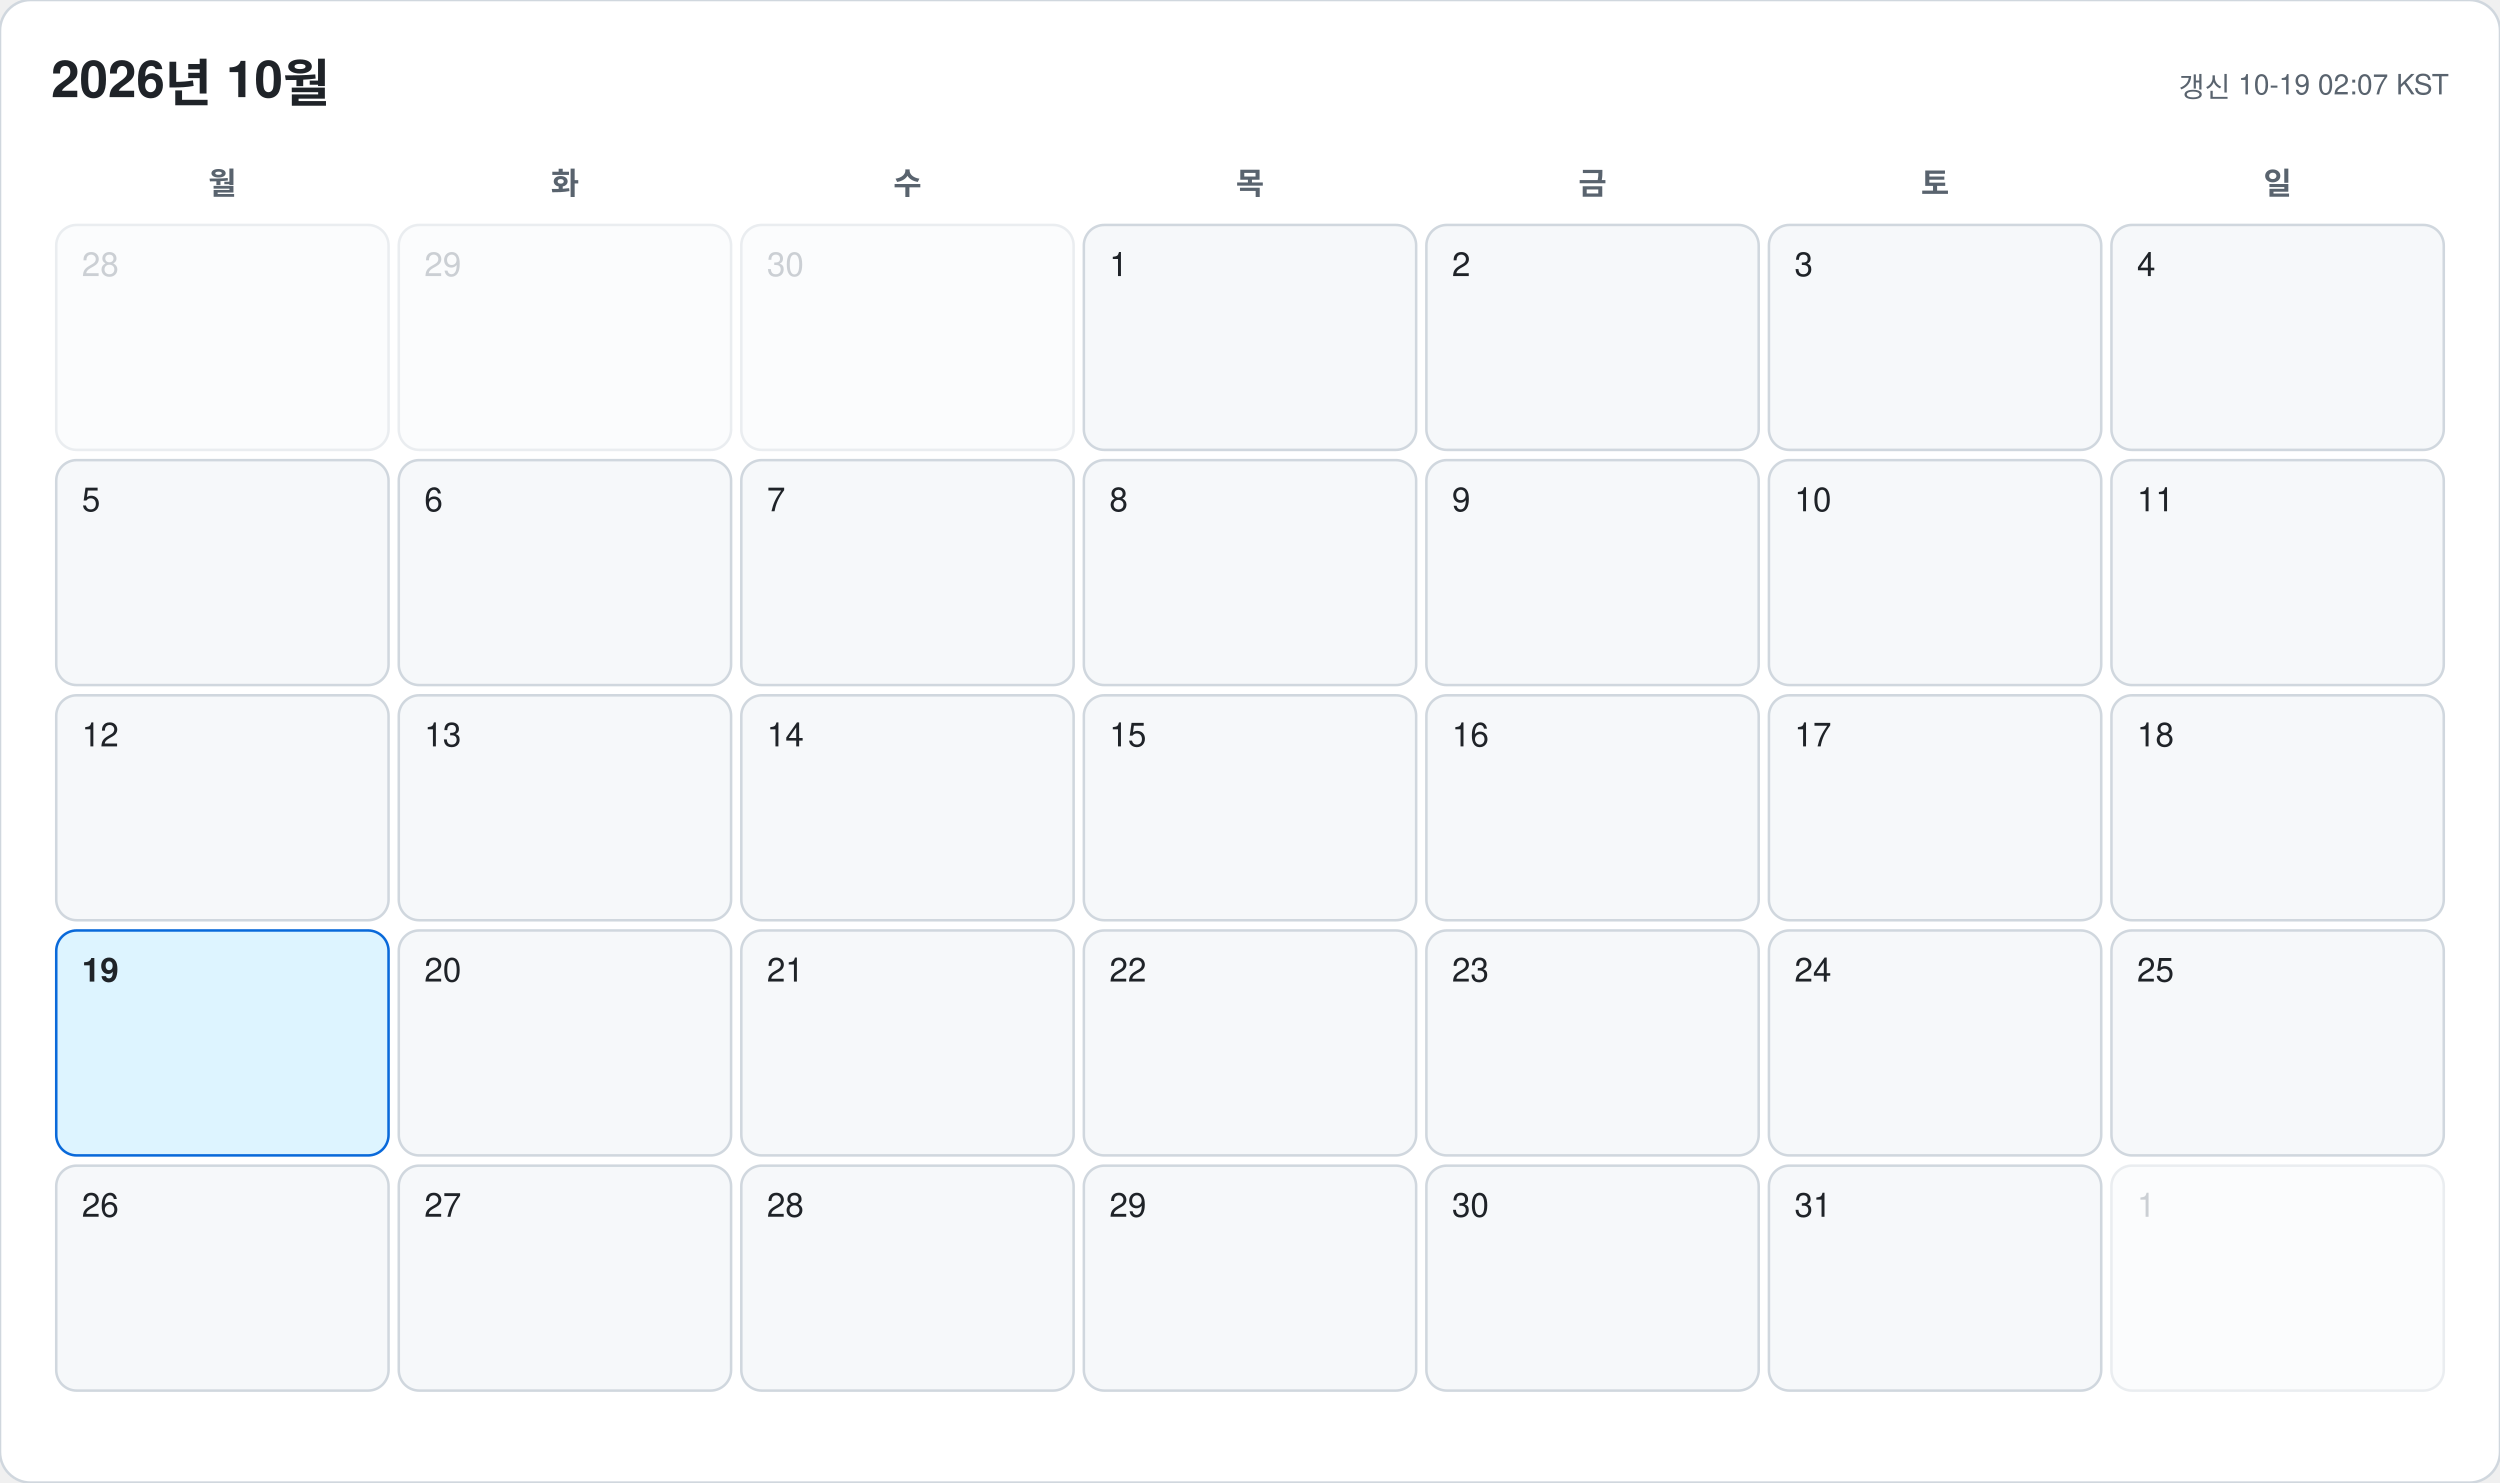
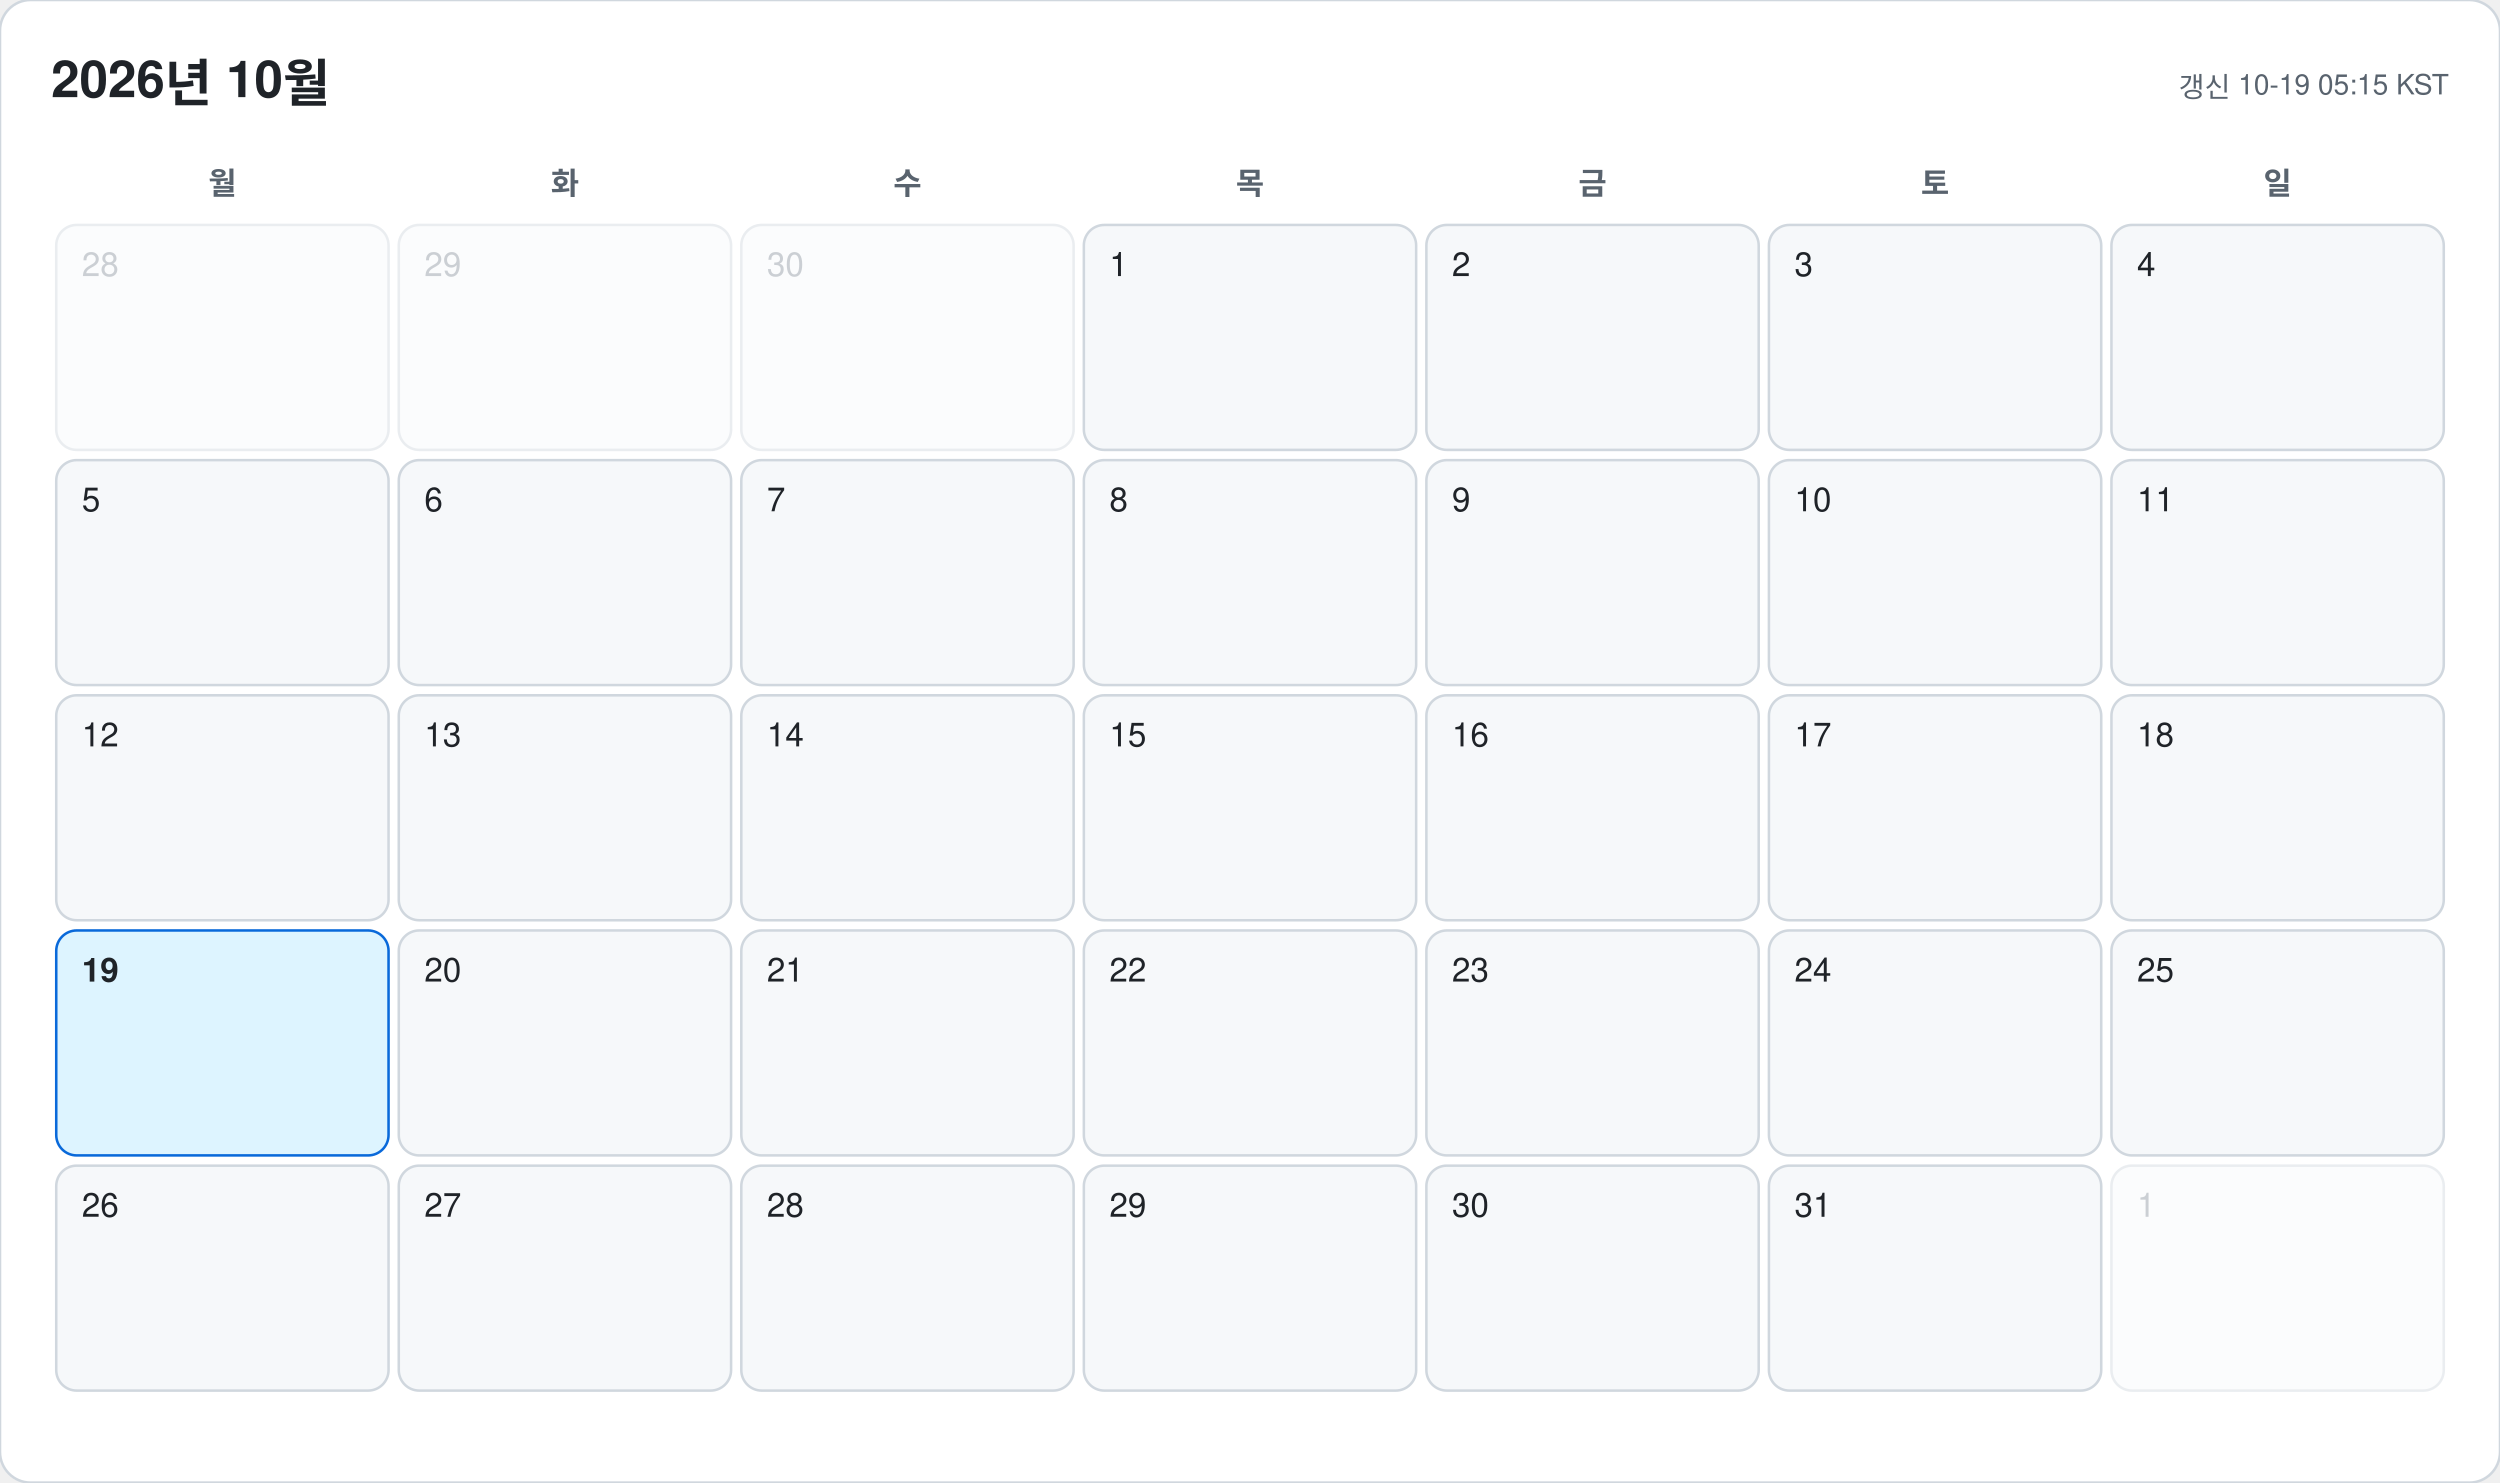
<svg xmlns="http://www.w3.org/2000/svg" width="978" height="580" viewBox="0 0 978 580" font-family="-apple-system, BlinkMacSystemFont, 'Segoe UI', 'Malgun Gothic', 'Apple SD Gothic Neo', 'Noto Sans KR', Helvetica, Arial, sans-serif">
  <rect width="978" height="580" rx="12" fill="#ffffff" stroke="#d0d7de" />
  <text x="20" y="38" font-size="20" font-weight="700" fill="#1f2328">2026년 10월</text>
-   <text x="958" y="38" font-size="11" text-anchor="end" fill="#59636e">갱신 10-19 02:07 KST</text>
+   <text x="958" y="38" font-size="11" text-anchor="end" fill="#59636e">갱신 10-19 05:15 KST</text>
  <text x="87" y="76" font-size="12" font-weight="600" text-anchor="middle" fill="#59636e">월</text>
  <text x="221" y="76" font-size="12" font-weight="600" text-anchor="middle" fill="#59636e">화</text>
  <text x="355" y="76" font-size="12" font-weight="600" text-anchor="middle" fill="#59636e">수</text>
  <text x="489" y="76" font-size="12" font-weight="600" text-anchor="middle" fill="#59636e">목</text>
  <text x="623" y="76" font-size="12" font-weight="600" text-anchor="middle" fill="#59636e">금</text>
  <text x="757" y="76" font-size="12" font-weight="600" text-anchor="middle" fill="#59636e">토</text>
  <text x="891" y="76" font-size="12" font-weight="600" text-anchor="middle" fill="#59636e">일</text>
  <g opacity="0.45">
    <rect x="22" y="88" width="130" height="88" rx="8" fill="#f6f8fa" stroke="#d0d7de" />
    <text x="32" y="108" font-size="13" font-weight="500" fill="#8c959f">28</text>
  </g>
  <g opacity="0.45">
    <rect x="156" y="88" width="130" height="88" rx="8" fill="#f6f8fa" stroke="#d0d7de" />
    <text x="166" y="108" font-size="13" font-weight="500" fill="#8c959f">29</text>
  </g>
  <g opacity="0.45">
    <rect x="290" y="88" width="130" height="88" rx="8" fill="#f6f8fa" stroke="#d0d7de" />
    <text x="300" y="108" font-size="13" font-weight="500" fill="#8c959f">30</text>
  </g>
  <g opacity="1">
    <rect x="424" y="88" width="130" height="88" rx="8" fill="#f6f8fa" stroke="#d0d7de" />
    <text x="434" y="108" font-size="13" font-weight="500" fill="#1f2328">1</text>
  </g>
  <g opacity="1">
    <rect x="558" y="88" width="130" height="88" rx="8" fill="#f6f8fa" stroke="#d0d7de" />
    <text x="568" y="108" font-size="13" font-weight="500" fill="#1f2328">2</text>
  </g>
  <g opacity="1">
    <rect x="692" y="88" width="130" height="88" rx="8" fill="#f6f8fa" stroke="#d0d7de" />
    <text x="702" y="108" font-size="13" font-weight="500" fill="#1f2328">3</text>
  </g>
  <g opacity="1">
    <rect x="826" y="88" width="130" height="88" rx="8" fill="#f6f8fa" stroke="#d0d7de" />
    <text x="836" y="108" font-size="13" font-weight="500" fill="#1f2328">4</text>
  </g>
  <g opacity="1">
    <rect x="22" y="180" width="130" height="88" rx="8" fill="#f6f8fa" stroke="#d0d7de" />
    <text x="32" y="200" font-size="13" font-weight="500" fill="#1f2328">5</text>
  </g>
  <g opacity="1">
    <rect x="156" y="180" width="130" height="88" rx="8" fill="#f6f8fa" stroke="#d0d7de" />
    <text x="166" y="200" font-size="13" font-weight="500" fill="#1f2328">6</text>
  </g>
  <g opacity="1">
    <rect x="290" y="180" width="130" height="88" rx="8" fill="#f6f8fa" stroke="#d0d7de" />
    <text x="300" y="200" font-size="13" font-weight="500" fill="#1f2328">7</text>
  </g>
  <g opacity="1">
    <rect x="424" y="180" width="130" height="88" rx="8" fill="#f6f8fa" stroke="#d0d7de" />
    <text x="434" y="200" font-size="13" font-weight="500" fill="#1f2328">8</text>
  </g>
  <g opacity="1">
    <rect x="558" y="180" width="130" height="88" rx="8" fill="#f6f8fa" stroke="#d0d7de" />
    <text x="568" y="200" font-size="13" font-weight="500" fill="#1f2328">9</text>
  </g>
  <g opacity="1">
    <rect x="692" y="180" width="130" height="88" rx="8" fill="#f6f8fa" stroke="#d0d7de" />
    <text x="702" y="200" font-size="13" font-weight="500" fill="#1f2328">10</text>
  </g>
  <g opacity="1">
    <rect x="826" y="180" width="130" height="88" rx="8" fill="#f6f8fa" stroke="#d0d7de" />
    <text x="836" y="200" font-size="13" font-weight="500" fill="#1f2328">11</text>
  </g>
  <g opacity="1">
    <rect x="22" y="272" width="130" height="88" rx="8" fill="#f6f8fa" stroke="#d0d7de" />
    <text x="32" y="292" font-size="13" font-weight="500" fill="#1f2328">12</text>
  </g>
  <g opacity="1">
    <rect x="156" y="272" width="130" height="88" rx="8" fill="#f6f8fa" stroke="#d0d7de" />
    <text x="166" y="292" font-size="13" font-weight="500" fill="#1f2328">13</text>
  </g>
  <g opacity="1">
    <rect x="290" y="272" width="130" height="88" rx="8" fill="#f6f8fa" stroke="#d0d7de" />
    <text x="300" y="292" font-size="13" font-weight="500" fill="#1f2328">14</text>
  </g>
  <g opacity="1">
    <rect x="424" y="272" width="130" height="88" rx="8" fill="#f6f8fa" stroke="#d0d7de" />
    <text x="434" y="292" font-size="13" font-weight="500" fill="#1f2328">15</text>
  </g>
  <g opacity="1">
    <rect x="558" y="272" width="130" height="88" rx="8" fill="#f6f8fa" stroke="#d0d7de" />
    <text x="568" y="292" font-size="13" font-weight="500" fill="#1f2328">16</text>
  </g>
  <g opacity="1">
    <rect x="692" y="272" width="130" height="88" rx="8" fill="#f6f8fa" stroke="#d0d7de" />
    <text x="702" y="292" font-size="13" font-weight="500" fill="#1f2328">17</text>
  </g>
  <g opacity="1">
    <rect x="826" y="272" width="130" height="88" rx="8" fill="#f6f8fa" stroke="#d0d7de" />
    <text x="836" y="292" font-size="13" font-weight="500" fill="#1f2328">18</text>
  </g>
  <g opacity="1">
    <rect x="22" y="364" width="130" height="88" rx="8" fill="#ddf4ff" stroke="#0969da" />
    <text x="32" y="384" font-size="13" font-weight="700" fill="#1f2328">19</text>
  </g>
  <g opacity="1">
    <rect x="156" y="364" width="130" height="88" rx="8" fill="#f6f8fa" stroke="#d0d7de" />
    <text x="166" y="384" font-size="13" font-weight="500" fill="#1f2328">20</text>
  </g>
  <g opacity="1">
    <rect x="290" y="364" width="130" height="88" rx="8" fill="#f6f8fa" stroke="#d0d7de" />
    <text x="300" y="384" font-size="13" font-weight="500" fill="#1f2328">21</text>
  </g>
  <g opacity="1">
    <rect x="424" y="364" width="130" height="88" rx="8" fill="#f6f8fa" stroke="#d0d7de" />
    <text x="434" y="384" font-size="13" font-weight="500" fill="#1f2328">22</text>
  </g>
  <g opacity="1">
    <rect x="558" y="364" width="130" height="88" rx="8" fill="#f6f8fa" stroke="#d0d7de" />
    <text x="568" y="384" font-size="13" font-weight="500" fill="#1f2328">23</text>
  </g>
  <g opacity="1">
    <rect x="692" y="364" width="130" height="88" rx="8" fill="#f6f8fa" stroke="#d0d7de" />
    <text x="702" y="384" font-size="13" font-weight="500" fill="#1f2328">24</text>
  </g>
  <g opacity="1">
    <rect x="826" y="364" width="130" height="88" rx="8" fill="#f6f8fa" stroke="#d0d7de" />
    <text x="836" y="384" font-size="13" font-weight="500" fill="#1f2328">25</text>
  </g>
  <g opacity="1">
    <rect x="22" y="456" width="130" height="88" rx="8" fill="#f6f8fa" stroke="#d0d7de" />
    <text x="32" y="476" font-size="13" font-weight="500" fill="#1f2328">26</text>
  </g>
  <g opacity="1">
    <rect x="156" y="456" width="130" height="88" rx="8" fill="#f6f8fa" stroke="#d0d7de" />
    <text x="166" y="476" font-size="13" font-weight="500" fill="#1f2328">27</text>
  </g>
  <g opacity="1">
    <rect x="290" y="456" width="130" height="88" rx="8" fill="#f6f8fa" stroke="#d0d7de" />
    <text x="300" y="476" font-size="13" font-weight="500" fill="#1f2328">28</text>
  </g>
  <g opacity="1">
    <rect x="424" y="456" width="130" height="88" rx="8" fill="#f6f8fa" stroke="#d0d7de" />
    <text x="434" y="476" font-size="13" font-weight="500" fill="#1f2328">29</text>
  </g>
  <g opacity="1">
    <rect x="558" y="456" width="130" height="88" rx="8" fill="#f6f8fa" stroke="#d0d7de" />
    <text x="568" y="476" font-size="13" font-weight="500" fill="#1f2328">30</text>
  </g>
  <g opacity="1">
    <rect x="692" y="456" width="130" height="88" rx="8" fill="#f6f8fa" stroke="#d0d7de" />
    <text x="702" y="476" font-size="13" font-weight="500" fill="#1f2328">31</text>
  </g>
  <g opacity="0.45">
    <rect x="826" y="456" width="130" height="88" rx="8" fill="#f6f8fa" stroke="#d0d7de" />
    <text x="836" y="476" font-size="13" font-weight="500" fill="#8c959f">1</text>
  </g>
</svg>
